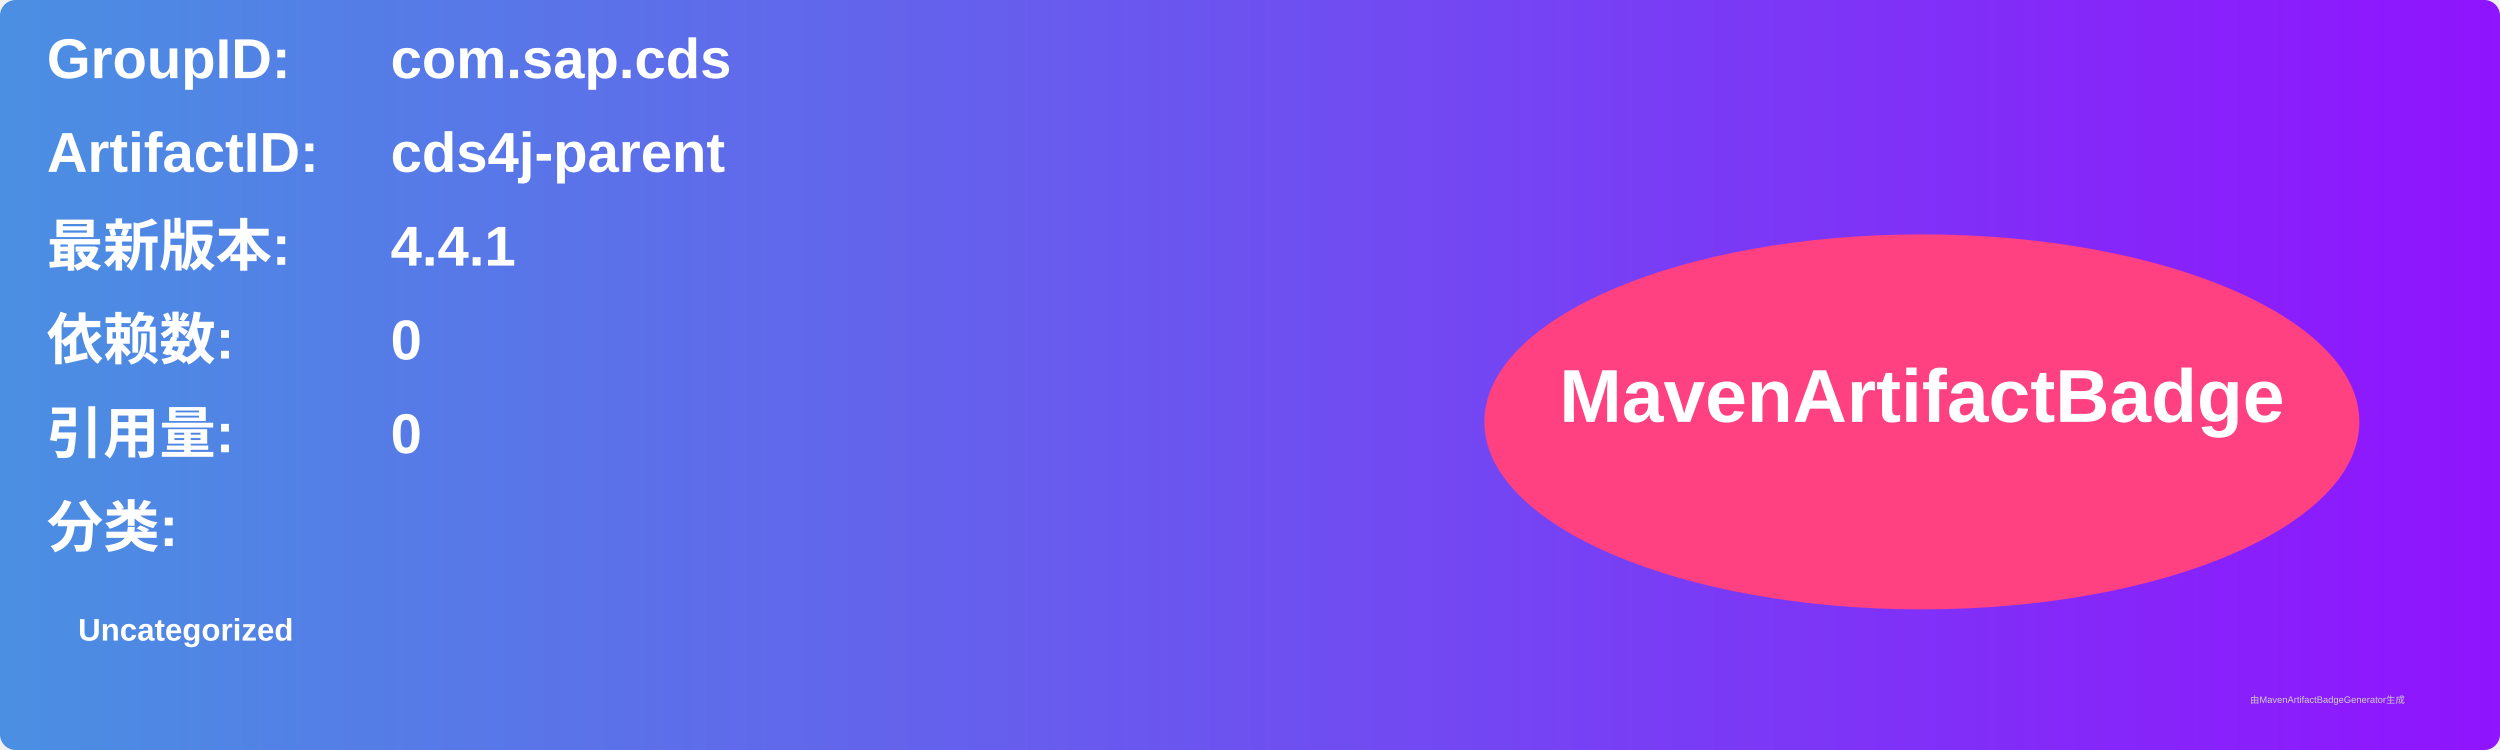
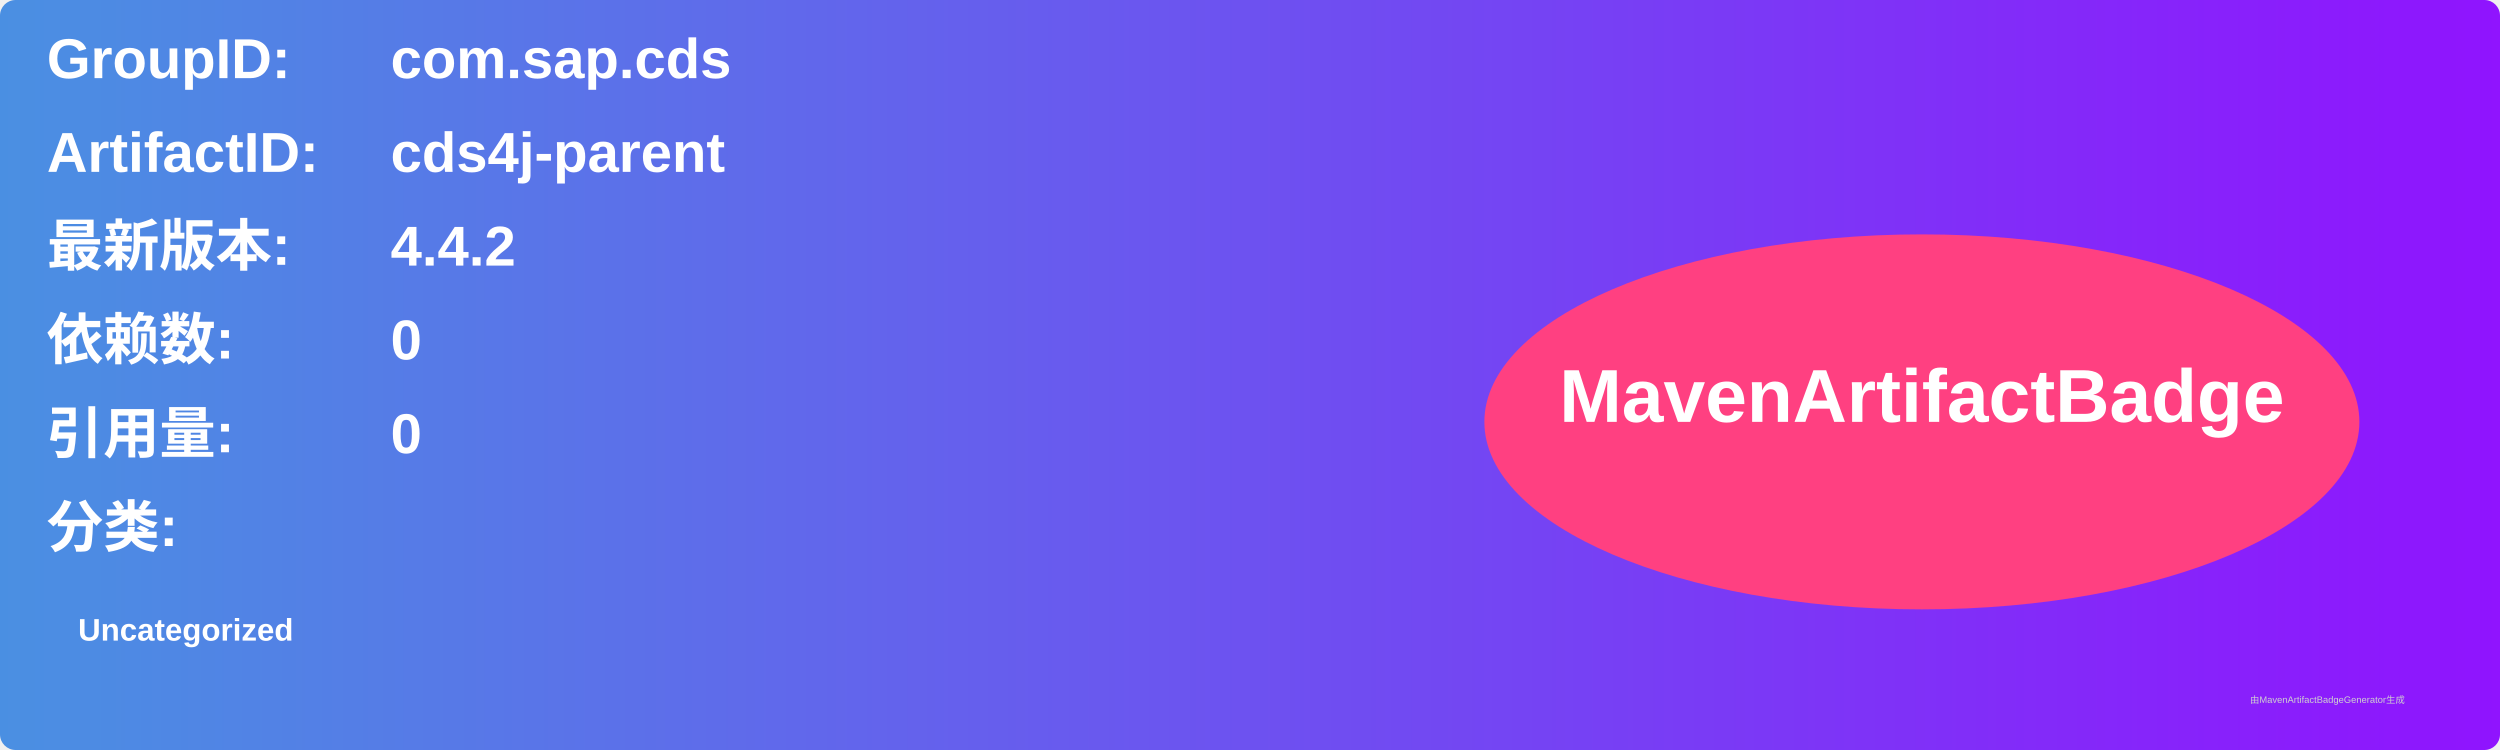
<svg xmlns="http://www.w3.org/2000/svg" width="800" height="240" viewBox="0 0 800 240">
  <linearGradient id="grad" x1="0%" y1="0%" x2="100%" y2="0%">
    <stop offset="0%" stop-color="#4a90e2" />
    <stop offset="100%" stop-color="#9013fe" />
  </linearGradient>
  <rect width="100%" height="100%" rx="5" ry="5" fill="url(#grad)" />
  <g transform="translate(15, 15)">
    <text x="0" y="10" font-family="Arial" font-size="18" fill="white" font-weight="bold" width="260">GroupID:</text>
    <text x="110" y="10" font-family="Arial" font-size="18" fill="white" font-weight="bold" width="460">com.sap.cds</text>
    <text x="0" y="40" font-family="Arial" font-size="18" fill="white" font-weight="bold" width="260">ArtifactID:</text>
    <text x="110" y="40" font-family="Arial" font-size="18" fill="white" font-weight="bold" width="460">cds4j-parent</text>
    <text x="0" y="70" font-family="Arial" font-size="18" fill="white" font-weight="bold">最新版本:</text>
    <text x="110" y="70" font-family="Arial" font-size="18" fill="white" font-weight="bold">
-       <tspan font-weight="bold">4.4.1</tspan>
+       <tspan font-weight="bold">4.4.2</tspan>
    </text>
    <text x="0" y="100" font-family="Arial" font-size="18" fill="white" font-weight="bold">依赖数: </text>
    <text x="110" y="100" font-family="Arial" font-size="18" fill="white">
      <tspan font-weight="bold">0</tspan>
    </text>
    <text x="0" y="130" font-family="Arial" font-size="18" fill="white" font-weight="bold">引用量: </text>
    <text x="110" y="130" font-family="Arial" font-size="18" fill="white">
      <tspan font-weight="bold">0</tspan>
    </text>
    <text x="0" y="160" font-family="Arial" font-size="18" fill="white" font-weight="bold">分类:</text>
    <text x="10" y="190" font-family="Arial" font-size="10" fill="white">
      <tspan font-weight="bold">Uncategorized</tspan>
    </text>
    <ellipse cx="600" cy="120" rx="140" ry="60" fill="#ff4081" />
    <text x="600" y="120" text-anchor="middle" font-family="Arial" font-size="24" fill="white" font-weight="bold">MavenArtifactBadge</text>
  </g>
  <text x="720" y="225" font-family="Arial" font-size="3" fill="#d0d0d0">由MavenArtifactBadgeGenerator生成</text>
</svg>
